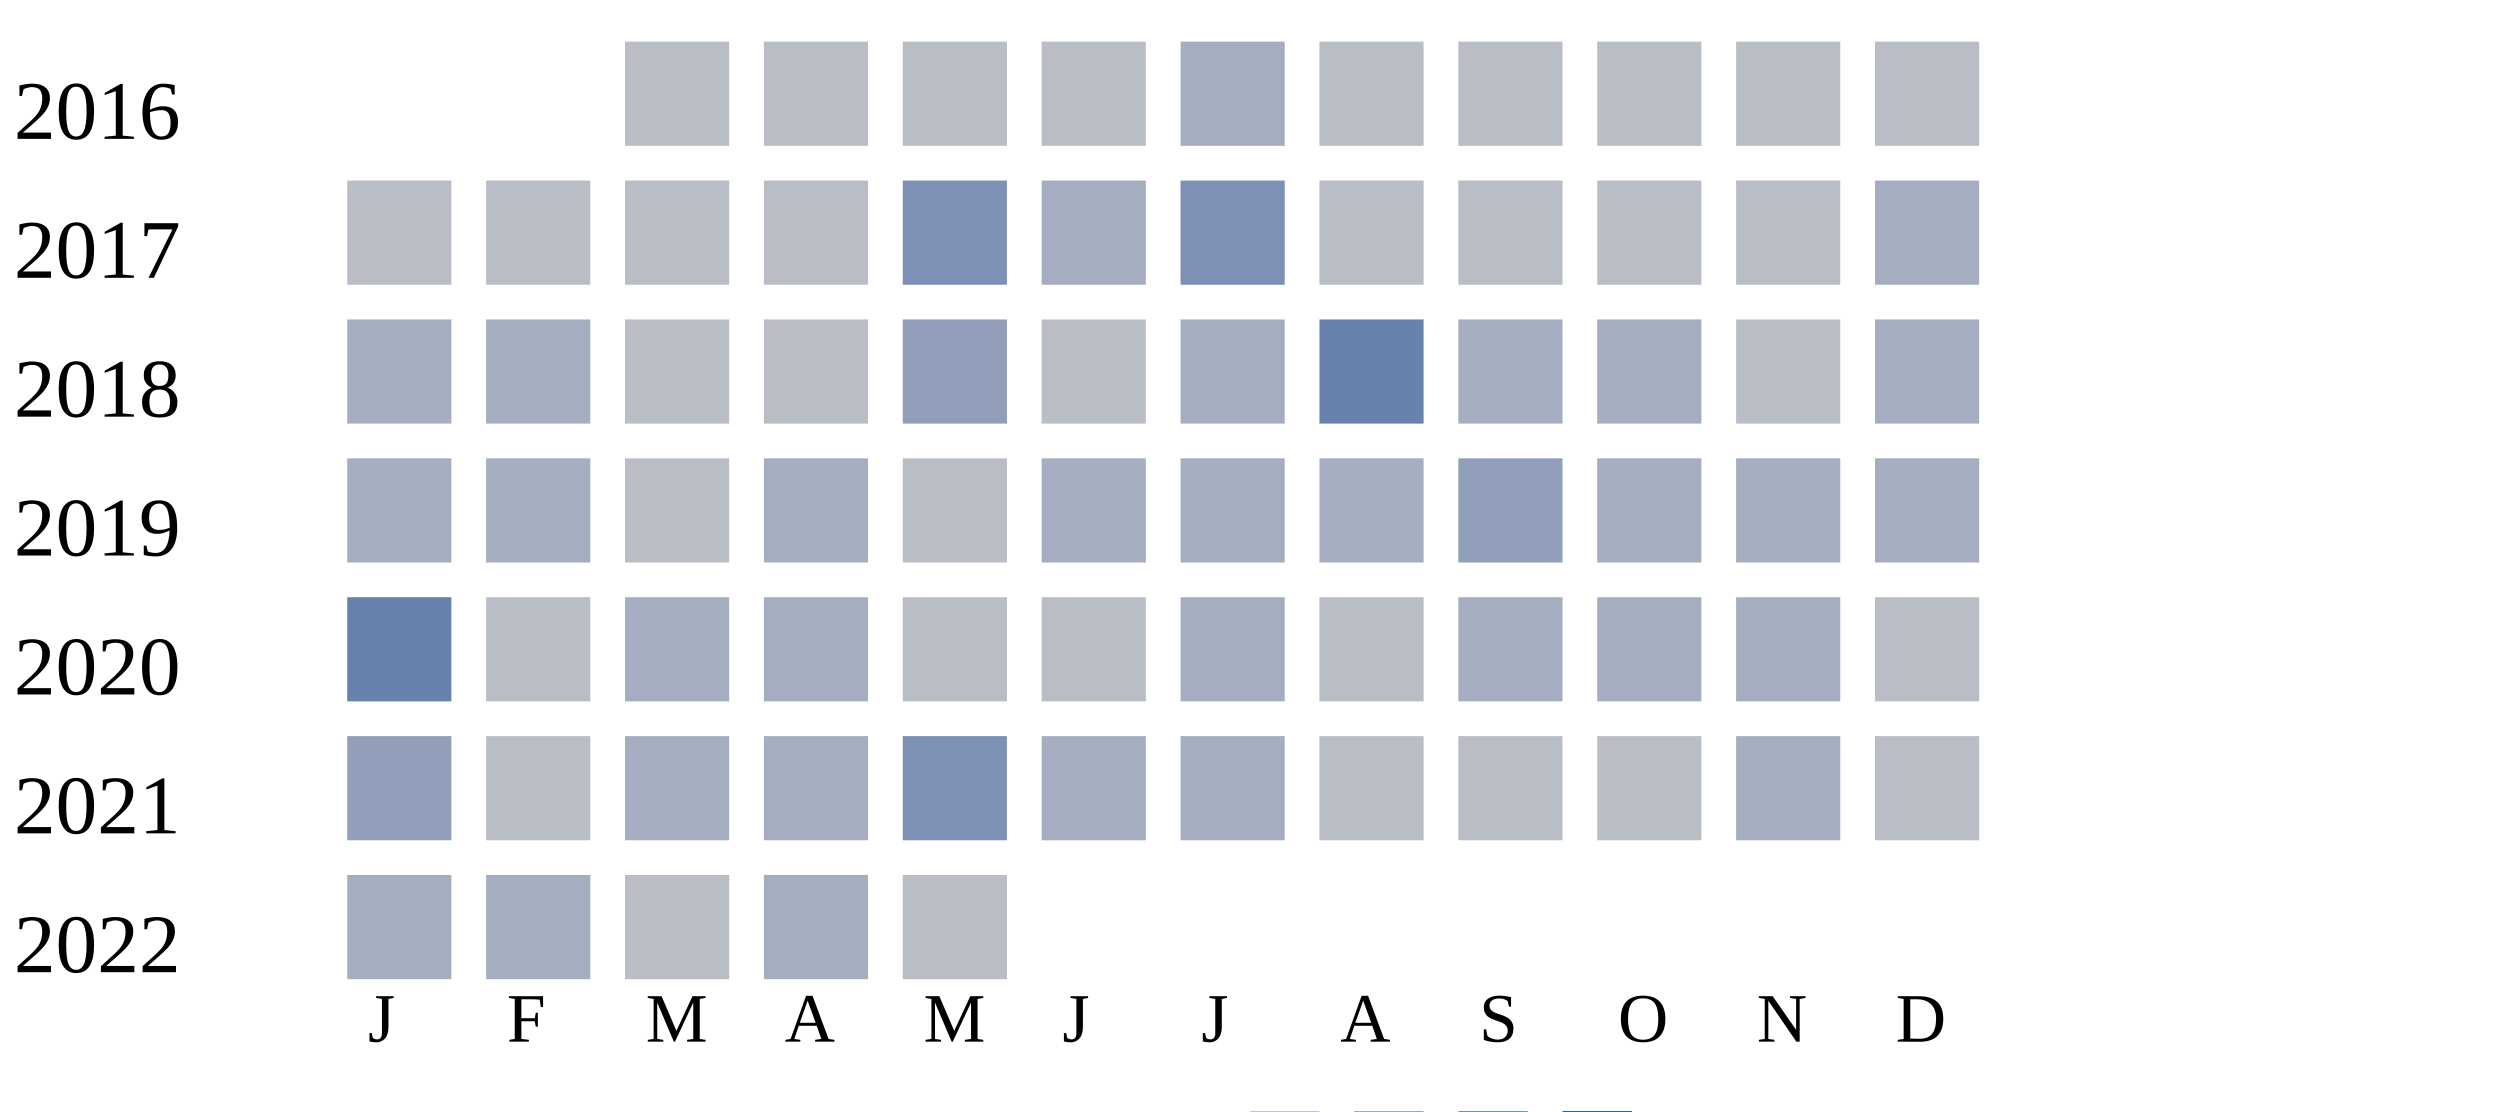
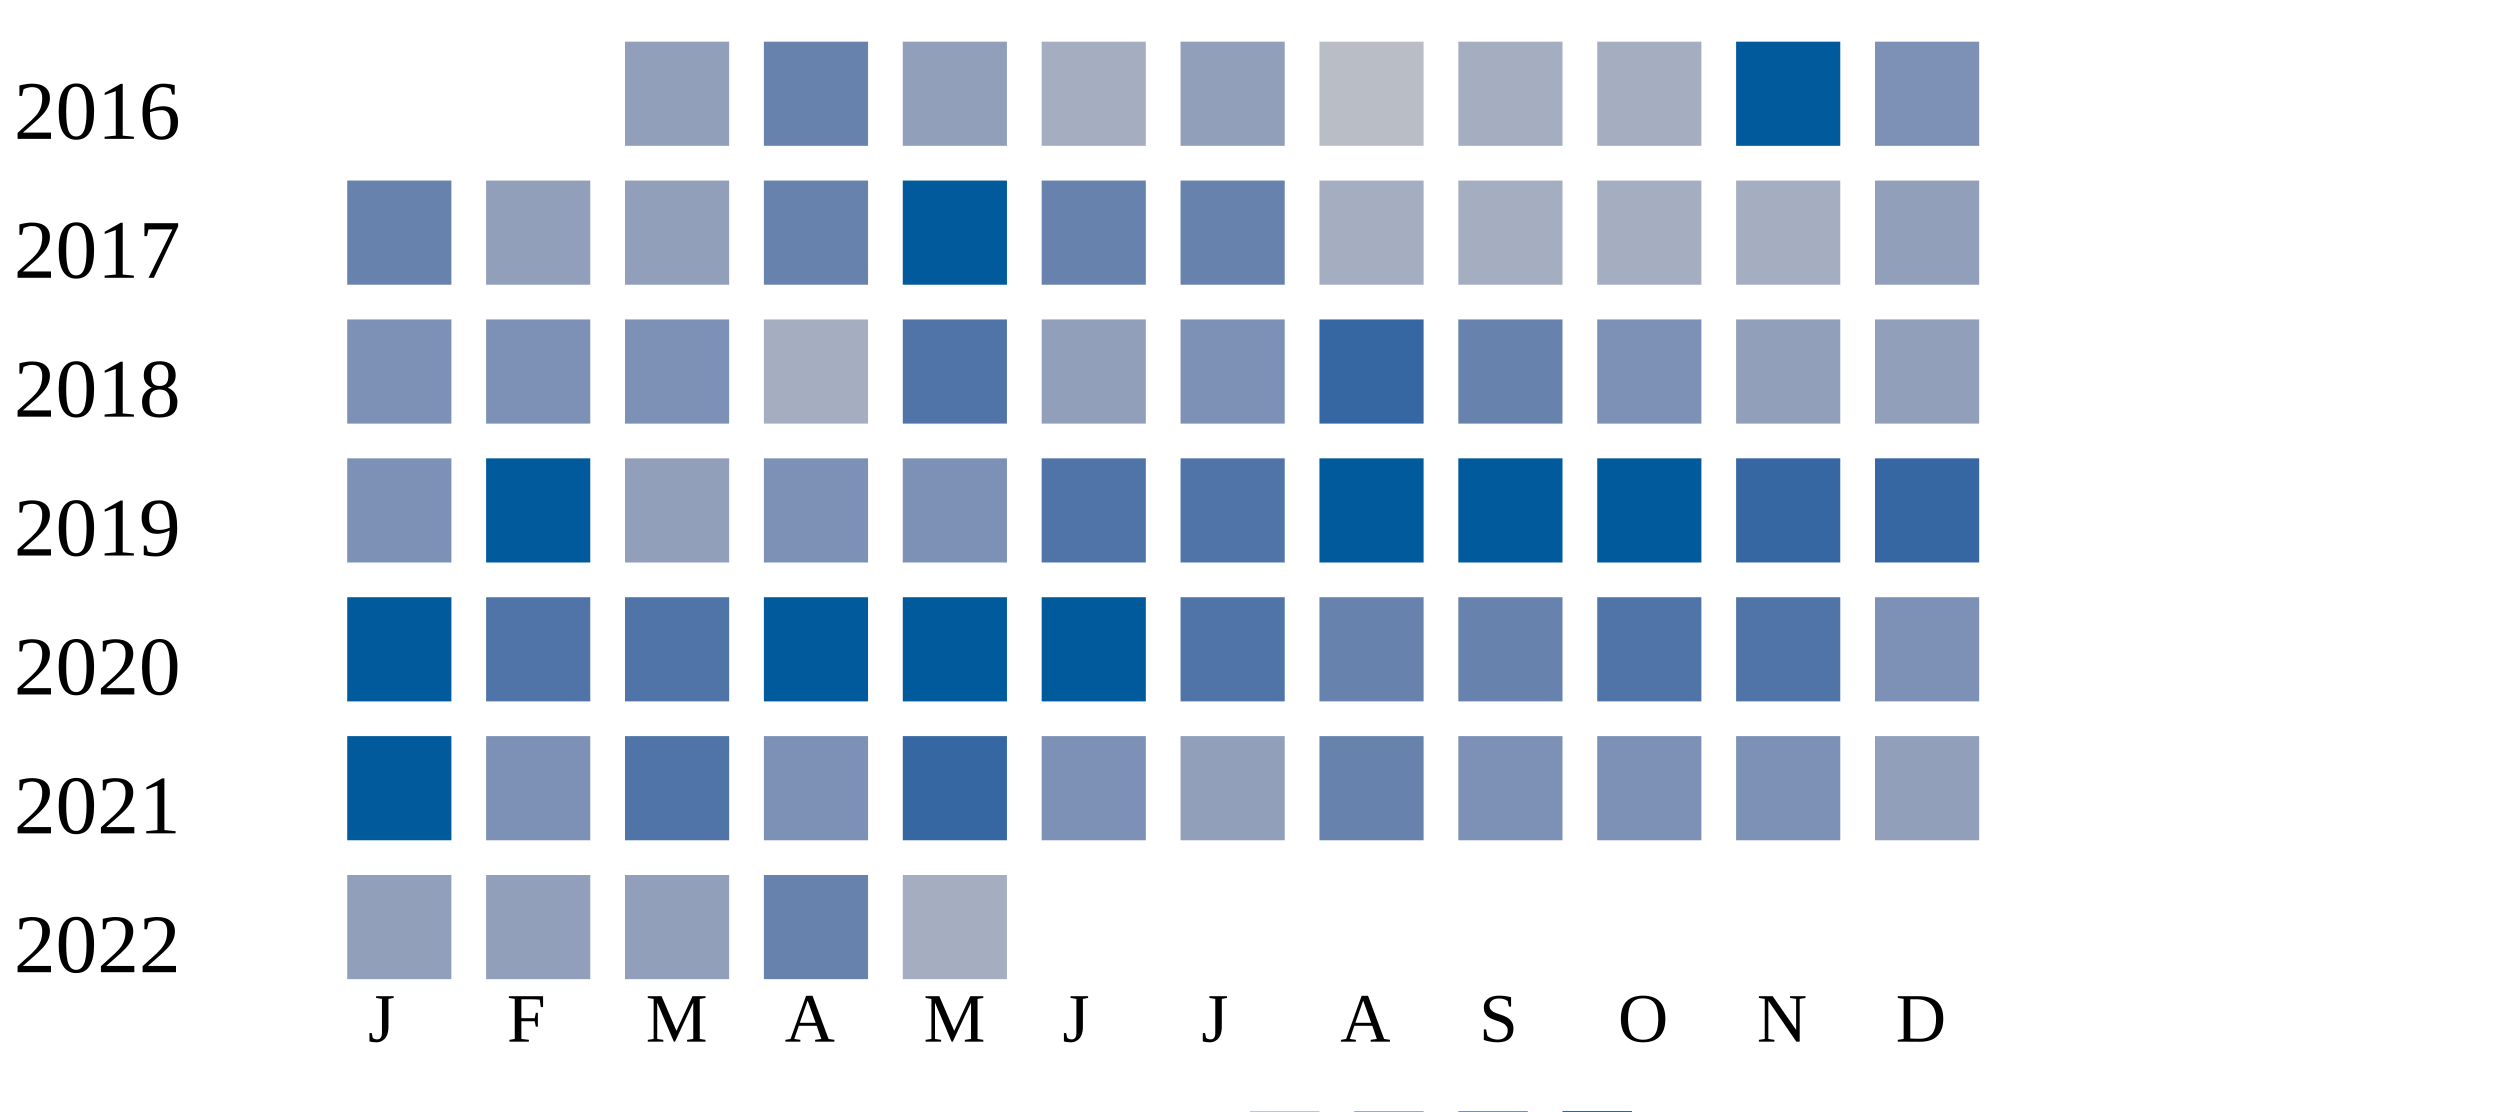
<svg xmlns="http://www.w3.org/2000/svg" width="360" height="160">
  <g transform="translate(0 0)">
    <text x="2" y="20">2016</text>
-     <rect x="90" y="6" width="15" height="15" fill="#b9bdc6" />
-     <rect x="110" y="6" width="15" height="15" fill="#b9bdc6" />
-     <rect x="130" y="6" width="15" height="15" fill="#b9bdc6" />
-     <rect x="150" y="6" width="15" height="15" fill="#b9bdc6" />
-     <rect x="170" y="6" width="15" height="15" fill="#a5aec0" />
+     <rect x="90" y="6" width="15" height="15" fill="#919fba" />
+     <rect x="110" y="6" width="15" height="15" fill="#6882ae" />
+     <rect x="130" y="6" width="15" height="15" fill="#919fba" />
+     <rect x="150" y="6" width="15" height="15" fill="#a5aec0" />
+     <rect x="170" y="6" width="15" height="15" fill="#919fba" />
    <rect x="190" y="6" width="15" height="15" fill="#b9bdc6" />
-     <rect x="210" y="6" width="15" height="15" fill="#b9bdc6" />
-     <rect x="230" y="6" width="15" height="15" fill="#b9bdc6" />
-     <rect x="250" y="6" width="15" height="15" fill="#b9bdc6" />
-     <rect x="270" y="6" width="15" height="15" fill="#b9bdc6" />
+     <rect x="210" y="6" width="15" height="15" fill="#a5aec0" />
+     <rect x="230" y="6" width="15" height="15" fill="#a5aec0" />
+     <rect x="250" y="6" width="15" height="15" fill="#005a9c" />
+     <rect x="270" y="6" width="15" height="15" fill="#7d90b5" />
  </g>
  <g transform="translate(0 20)">
    <text x="2" y="20">2017</text>
-     <rect x="50" y="6" width="15" height="15" fill="#b9bdc6" />
-     <rect x="70" y="6" width="15" height="15" fill="#b9bdc6" />
-     <rect x="90" y="6" width="15" height="15" fill="#b9bdc6" />
-     <rect x="110" y="6" width="15" height="15" fill="#b9bdc6" />
-     <rect x="130" y="6" width="15" height="15" fill="#7d90b5" />
-     <rect x="150" y="6" width="15" height="15" fill="#a5aec0" />
-     <rect x="170" y="6" width="15" height="15" fill="#7d90b5" />
-     <rect x="190" y="6" width="15" height="15" fill="#b9bdc6" />
-     <rect x="210" y="6" width="15" height="15" fill="#b9bdc6" />
-     <rect x="230" y="6" width="15" height="15" fill="#b9bdc6" />
-     <rect x="250" y="6" width="15" height="15" fill="#b9bdc6" />
-     <rect x="270" y="6" width="15" height="15" fill="#a5aec0" />
+     <rect x="50" y="6" width="15" height="15" fill="#6882ae" />
+     <rect x="70" y="6" width="15" height="15" fill="#919fba" />
+     <rect x="90" y="6" width="15" height="15" fill="#919fba" />
+     <rect x="110" y="6" width="15" height="15" fill="#6882ae" />
+     <rect x="130" y="6" width="15" height="15" fill="#005a9c" />
+     <rect x="150" y="6" width="15" height="15" fill="#6882ae" />
+     <rect x="170" y="6" width="15" height="15" fill="#6882ae" />
+     <rect x="190" y="6" width="15" height="15" fill="#a5aec0" />
+     <rect x="210" y="6" width="15" height="15" fill="#a5aec0" />
+     <rect x="230" y="6" width="15" height="15" fill="#a5aec0" />
+     <rect x="250" y="6" width="15" height="15" fill="#a5aec0" />
+     <rect x="270" y="6" width="15" height="15" fill="#919fba" />
  </g>
  <g transform="translate(0 40)">
    <text x="2" y="20">2018</text>
-     <rect x="50" y="6" width="15" height="15" fill="#a5aec0" />
-     <rect x="70" y="6" width="15" height="15" fill="#a5aec0" />
-     <rect x="90" y="6" width="15" height="15" fill="#b9bdc6" />
-     <rect x="110" y="6" width="15" height="15" fill="#b9bdc6" />
-     <rect x="130" y="6" width="15" height="15" fill="#919fba" />
-     <rect x="150" y="6" width="15" height="15" fill="#b9bdc6" />
-     <rect x="170" y="6" width="15" height="15" fill="#a5aec0" />
-     <rect x="190" y="6" width="15" height="15" fill="#6882ae" />
-     <rect x="210" y="6" width="15" height="15" fill="#a5aec0" />
-     <rect x="230" y="6" width="15" height="15" fill="#a5aec0" />
-     <rect x="250" y="6" width="15" height="15" fill="#b9bdc6" />
-     <rect x="270" y="6" width="15" height="15" fill="#a5aec0" />
+     <rect x="50" y="6" width="15" height="15" fill="#7d90b5" />
+     <rect x="70" y="6" width="15" height="15" fill="#7d90b5" />
+     <rect x="90" y="6" width="15" height="15" fill="#7d90b5" />
+     <rect x="110" y="6" width="15" height="15" fill="#a5aec0" />
+     <rect x="130" y="6" width="15" height="15" fill="#5174a8" />
+     <rect x="150" y="6" width="15" height="15" fill="#919fba" />
+     <rect x="170" y="6" width="15" height="15" fill="#7d90b5" />
+     <rect x="190" y="6" width="15" height="15" fill="#3667a2" />
+     <rect x="210" y="6" width="15" height="15" fill="#6882ae" />
+     <rect x="230" y="6" width="15" height="15" fill="#7d90b5" />
+     <rect x="250" y="6" width="15" height="15" fill="#919fba" />
+     <rect x="270" y="6" width="15" height="15" fill="#919fba" />
  </g>
  <g transform="translate(0 60)">
    <text x="2" y="20">2019</text>
-     <rect x="50" y="6" width="15" height="15" fill="#a5aec0" />
-     <rect x="70" y="6" width="15" height="15" fill="#a5aec0" />
-     <rect x="90" y="6" width="15" height="15" fill="#b9bdc6" />
-     <rect x="110" y="6" width="15" height="15" fill="#a5aec0" />
-     <rect x="130" y="6" width="15" height="15" fill="#b9bdc6" />
-     <rect x="150" y="6" width="15" height="15" fill="#a5aec0" />
-     <rect x="170" y="6" width="15" height="15" fill="#a5aec0" />
-     <rect x="190" y="6" width="15" height="15" fill="#a5aec0" />
-     <rect x="210" y="6" width="15" height="15" fill="#919fba" />
-     <rect x="230" y="6" width="15" height="15" fill="#a5aec0" />
-     <rect x="250" y="6" width="15" height="15" fill="#a5aec0" />
-     <rect x="270" y="6" width="15" height="15" fill="#a5aec0" />
+     <rect x="50" y="6" width="15" height="15" fill="#7d90b5" />
+     <rect x="70" y="6" width="15" height="15" fill="#005a9c" />
+     <rect x="90" y="6" width="15" height="15" fill="#919fba" />
+     <rect x="110" y="6" width="15" height="15" fill="#7d90b5" />
+     <rect x="130" y="6" width="15" height="15" fill="#7d90b5" />
+     <rect x="150" y="6" width="15" height="15" fill="#5174a8" />
+     <rect x="170" y="6" width="15" height="15" fill="#5174a8" />
+     <rect x="190" y="6" width="15" height="15" fill="#005a9c" />
+     <rect x="210" y="6" width="15" height="15" fill="#005a9c" />
+     <rect x="230" y="6" width="15" height="15" fill="#005a9c" />
+     <rect x="250" y="6" width="15" height="15" fill="#3667a2" />
+     <rect x="270" y="6" width="15" height="15" fill="#3667a2" />
  </g>
  <g transform="translate(0 80)">
    <text x="2" y="20">2020</text>
-     <rect x="50" y="6" width="15" height="15" fill="#6882ae" />
-     <rect x="70" y="6" width="15" height="15" fill="#b9bdc6" />
-     <rect x="90" y="6" width="15" height="15" fill="#a5aec0" />
-     <rect x="110" y="6" width="15" height="15" fill="#a5aec0" />
-     <rect x="130" y="6" width="15" height="15" fill="#b9bdc6" />
-     <rect x="150" y="6" width="15" height="15" fill="#b9bdc6" />
-     <rect x="170" y="6" width="15" height="15" fill="#a5aec0" />
-     <rect x="190" y="6" width="15" height="15" fill="#b9bdc6" />
-     <rect x="210" y="6" width="15" height="15" fill="#a5aec0" />
-     <rect x="230" y="6" width="15" height="15" fill="#a5aec0" />
-     <rect x="250" y="6" width="15" height="15" fill="#a5aec0" />
-     <rect x="270" y="6" width="15" height="15" fill="#b9bdc6" />
+     <rect x="50" y="6" width="15" height="15" fill="#005a9c" />
+     <rect x="70" y="6" width="15" height="15" fill="#5174a8" />
+     <rect x="90" y="6" width="15" height="15" fill="#5174a8" />
+     <rect x="110" y="6" width="15" height="15" fill="#005a9c" />
+     <rect x="130" y="6" width="15" height="15" fill="#005a9c" />
+     <rect x="150" y="6" width="15" height="15" fill="#005a9c" />
+     <rect x="170" y="6" width="15" height="15" fill="#5174a8" />
+     <rect x="190" y="6" width="15" height="15" fill="#6882ae" />
+     <rect x="210" y="6" width="15" height="15" fill="#6882ae" />
+     <rect x="230" y="6" width="15" height="15" fill="#5174a8" />
+     <rect x="250" y="6" width="15" height="15" fill="#5174a8" />
+     <rect x="270" y="6" width="15" height="15" fill="#7d90b5" />
  </g>
  <g transform="translate(0 100)">
    <text x="2" y="20">2021</text>
-     <rect x="50" y="6" width="15" height="15" fill="#919fba" />
-     <rect x="70" y="6" width="15" height="15" fill="#b9bdc6" />
-     <rect x="90" y="6" width="15" height="15" fill="#a5aec0" />
-     <rect x="110" y="6" width="15" height="15" fill="#a5aec0" />
-     <rect x="130" y="6" width="15" height="15" fill="#7d90b5" />
-     <rect x="150" y="6" width="15" height="15" fill="#a5aec0" />
-     <rect x="170" y="6" width="15" height="15" fill="#a5aec0" />
-     <rect x="190" y="6" width="15" height="15" fill="#b9bdc6" />
-     <rect x="210" y="6" width="15" height="15" fill="#b9bdc6" />
-     <rect x="230" y="6" width="15" height="15" fill="#b9bdc6" />
-     <rect x="250" y="6" width="15" height="15" fill="#a5aec0" />
-     <rect x="270" y="6" width="15" height="15" fill="#b9bdc6" />
+     <rect x="50" y="6" width="15" height="15" fill="#005a9c" />
+     <rect x="70" y="6" width="15" height="15" fill="#7d90b5" />
+     <rect x="90" y="6" width="15" height="15" fill="#5174a8" />
+     <rect x="110" y="6" width="15" height="15" fill="#7d90b5" />
+     <rect x="130" y="6" width="15" height="15" fill="#3667a2" />
+     <rect x="150" y="6" width="15" height="15" fill="#7d90b5" />
+     <rect x="170" y="6" width="15" height="15" fill="#919fba" />
+     <rect x="190" y="6" width="15" height="15" fill="#6882ae" />
+     <rect x="210" y="6" width="15" height="15" fill="#7d90b5" />
+     <rect x="230" y="6" width="15" height="15" fill="#7d90b5" />
+     <rect x="250" y="6" width="15" height="15" fill="#7d90b5" />
+     <rect x="270" y="6" width="15" height="15" fill="#919fba" />
  </g>
  <g transform="translate(0 120)">
    <text x="2" y="20">2022</text>
-     <rect x="50" y="6" width="15" height="15" fill="#a5aec0" />
-     <rect x="70" y="6" width="15" height="15" fill="#a5aec0" />
-     <rect x="90" y="6" width="15" height="15" fill="#b9bdc6" />
-     <rect x="110" y="6" width="15" height="15" fill="#a5aec0" />
-     <rect x="130" y="6" width="15" height="15" fill="#b9bdc6" />
+     <rect x="50" y="6" width="15" height="15" fill="#919fba" />
+     <rect x="70" y="6" width="15" height="15" fill="#919fba" />
+     <rect x="90" y="6" width="15" height="15" fill="#919fba" />
+     <rect x="110" y="6" width="15" height="15" fill="#6882ae" />
+     <rect x="130" y="6" width="15" height="15" fill="#a5aec0" />
  </g>
  <text style="font-size: 10px; text-align: center" x="53" y="150">J</text>
  <text style="font-size: 10px; text-align: center" x="73" y="150">F</text>
  <text style="font-size: 10px; text-align: center" x="93" y="150">M</text>
  <text style="font-size: 10px; text-align: center" x="113" y="150">A</text>
  <text style="font-size: 10px; text-align: center" x="133" y="150">M</text>
  <text style="font-size: 10px; text-align: center" x="153" y="150">J</text>
  <text style="font-size: 10px; text-align: center" x="173" y="150">J</text>
  <text style="font-size: 10px; text-align: center" x="193" y="150">A</text>
  <text style="font-size: 10px; text-align: center" x="213" y="150">S</text>
  <text style="font-size: 10px; text-align: center" x="233" y="150">O</text>
  <text style="font-size: 10px; text-align: center" x="253" y="150">N</text>
  <text style="font-size: 10px; text-align: center" x="273" y="150">D</text>
  <text style="font-size: 10px;" x="155" y="169">Less</text>
  <rect fill="#b9bdc6" width="10" height="10" x="180" y="160" />
  <rect fill="#919fba" width="10" height="10" x="195" y="160" />
  <rect fill="#6882ae" width="10" height="10" x="210" y="160" />
  <rect fill="#005a9c" width="10" height="10" x="225" y="160" />
  <text x="240" y="169" style="font-size: 10px;">More</text>
</svg>
